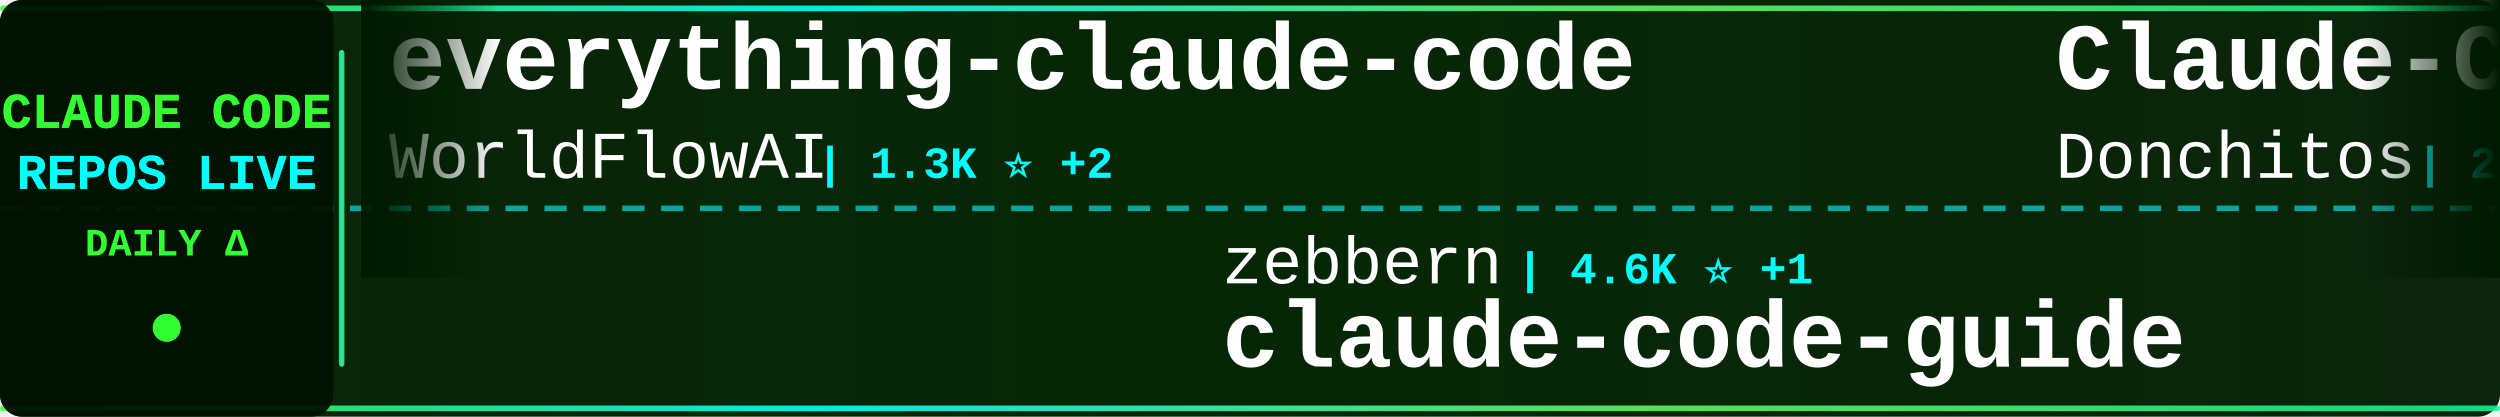
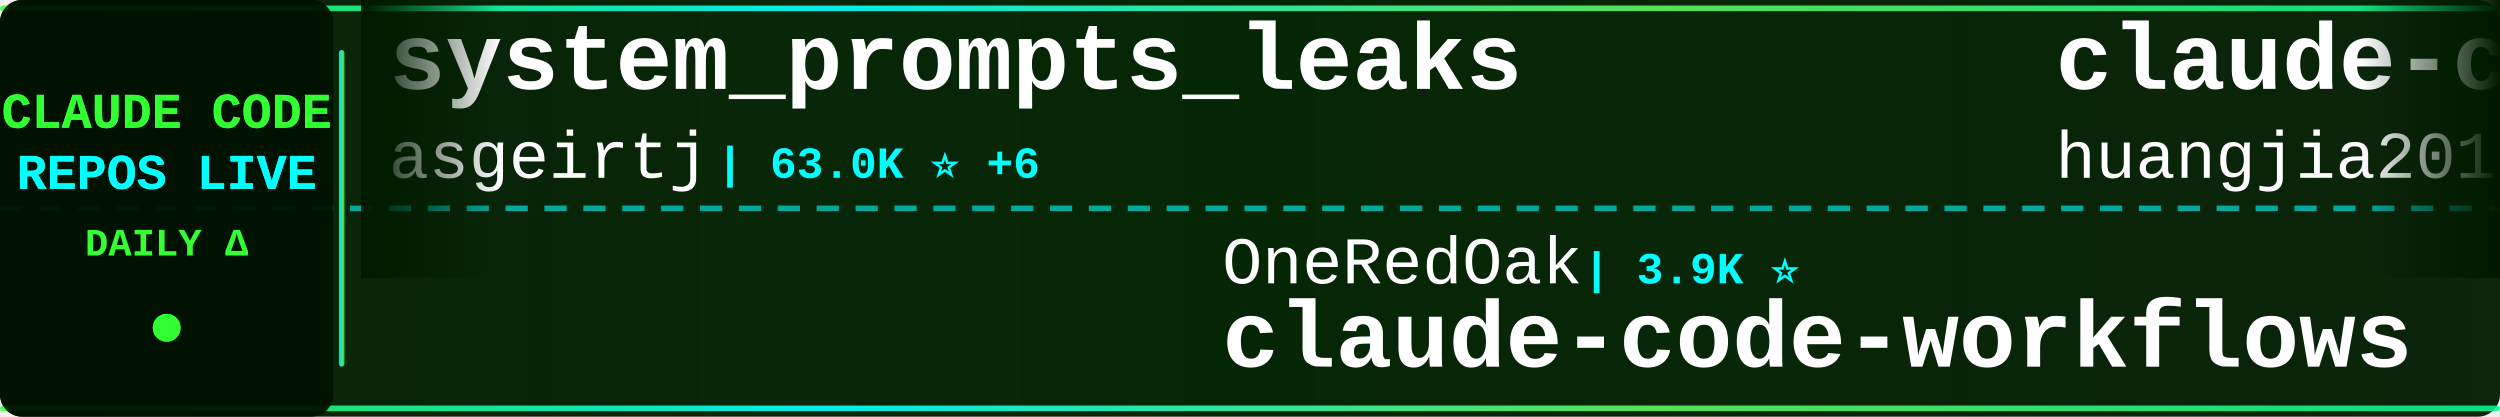
<svg xmlns="http://www.w3.org/2000/svg" width="900" height="150">
  <defs>
    <linearGradient id="tickerBg" x1="0%" y1="0%" x2="100%" y2="0%">
      <stop offset="0%" style="stop-color:#001a00;stop-opacity:0.95" />
      <stop offset="50%" style="stop-color:#002200;stop-opacity:0.98" />
      <stop offset="100%" style="stop-color:#001a00;stop-opacity:0.95" />
    </linearGradient>
    <linearGradient id="borderGrad" x1="0%" y1="0%" x2="100%" y2="0%">
      <stop offset="0%" style="stop-color:#33ff33;stop-opacity:0.85">
        <animate attributeName="stop-opacity" values="0.85;1;0.85" dur="2s" repeatCount="indefinite" />
      </stop>
      <stop offset="33%" style="stop-color:#00ffff;stop-opacity:0.9">
        <animate attributeName="stop-opacity" values="0.9;1;0.9" dur="2.2s" repeatCount="indefinite" />
      </stop>
      <stop offset="66%" style="stop-color:#66ff66;stop-opacity:0.85">
        <animate attributeName="stop-opacity" values="0.85;1;0.85" dur="1.8s" repeatCount="indefinite" />
      </stop>
      <stop offset="100%" style="stop-color:#00ff99;stop-opacity:0.85">
        <animate attributeName="stop-opacity" values="0.85;1;0.85" dur="2s" repeatCount="indefinite" />
      </stop>
    </linearGradient>
    <filter id="textGlow">
      <feGaussianBlur stdDeviation="0.1" result="coloredBlur" />
      <feMerge>
        <feMergeNode in="coloredBlur" />
        <feMergeNode in="SourceGraphic" />
      </feMerge>
    </filter>
    <filter id="metricGlow">
      <feGaussianBlur stdDeviation="0.2" result="coloredBlur" />
      <feMerge>
        <feMergeNode in="coloredBlur" />
        <feMergeNode in="SourceGraphic" />
      </feMerge>
    </filter>
    <linearGradient id="leftFade" x1="0%" y1="0%" x2="100%" y2="0%">
      <stop offset="0%" style="stop-color:#001a00;stop-opacity:1" />
      <stop offset="100%" style="stop-color:#001a00;stop-opacity:0" />
    </linearGradient>
    <linearGradient id="rightFade" x1="0%" y1="0%" x2="100%" y2="0%">
      <stop offset="0%" style="stop-color:#001a00;stop-opacity:0" />
      <stop offset="100%" style="stop-color:#001a00;stop-opacity:1" />
    </linearGradient>
  </defs>
  <rect width="900" height="150" fill="url(#tickerBg)" rx="8" />
  <rect x="0" y="2" width="900" height="2" fill="url(#borderGrad)" rx="1" />
  <rect x="0" y="146" width="900" height="2" fill="url(#borderGrad)" rx="1" />
  <line x1="0" y1="75" x2="900" y2="75" stroke="#00ffff" stroke-width="2" stroke-dasharray="8 6" opacity="0.6" />
  <rect x="0" y="0" width="120" height="150" fill="#001100" opacity="0.95" rx="8" />
  <text x="60" y="46" font-family="'Courier New', monospace" font-size="18" font-weight="bold" fill="#33ff33" text-anchor="middle" filter="url(#textGlow)">
    CLAUDE CODE
  </text>
  <text x="60" y="68" font-family="'Courier New', monospace" font-size="18" font-weight="bold" fill="#00ffff" text-anchor="middle" filter="url(#textGlow)">
    REPOS LIVE
  </text>
  <text x="60" y="92" font-family="'Courier New', monospace" font-size="14" font-weight="bold" fill="#33ff33" text-anchor="middle">
    DAILY Δ
  </text>
  <circle cx="60" cy="118" r="5" fill="#33ff33" filter="url(#metricGlow)">
    <animate attributeName="r" values="4;6;4" dur="1.5s" repeatCount="indefinite" />
    <animate attributeName="opacity" values="0.6;1;0.6" dur="1.5s" repeatCount="indefinite" />
  </circle>
  <rect x="122" y="18" width="2" height="114" fill="url(#borderGrad)" rx="1" />
  <clipPath id="tickerClip">
    <rect x="130" y="0" width="770" height="150" />
  </clipPath>
  <g clip-path="url(#tickerClip)">
    <g id="tickerItems">
      <animateTransform attributeName="transform" attributeType="XML" type="translate" from="0 0" to="-3000 0" dur="54s" repeatCount="indefinite" />
      <g transform="translate(0, 0)">
-         <text x="140" y="32" font-family="'Courier New', monospace" font-size="34" font-weight="bold" fill="#ffffff">everything-claude-code</text>
-         <text x="140" y="64" font-family="'Courier New', monospace" font-size="24" font-weight="normal" fill="#ffffff" opacity="1.0">WorldFlowAI</text>
-         <text x="294" y="64" font-family="'Courier New', monospace" font-size="16" font-weight="bold" fill="#00ffff"> | 1.3K ⭐ +2</text>
+         <text x="140" y="32" font-family="'Courier New', monospace" font-size="34" font-weight="bold" fill="#ffffff">system_prompts_leaks</text>
+         <text x="140" y="64" font-family="'Courier New', monospace" font-size="24" font-weight="normal" fill="#ffffff" opacity="1.0">asgeirtj</text>
+         <text x="258" y="64" font-family="'Courier New', monospace" font-size="16" font-weight="bold" fill="#00ffff"> | 63.0K ⭐ +6</text>
      </g>
      <g transform="translate(300, 0)">
-         <text x="140" y="102" font-family="'Courier New', monospace" font-size="24" font-weight="normal" fill="#ffffff" opacity="1.0">zebbern</text>
-         <text x="246" y="102" font-family="'Courier New', monospace" font-size="16" font-weight="bold" fill="#00ffff"> | 4.6K ⭐ +1</text>
-         <text x="140" y="132" font-family="'Courier New', monospace" font-size="34" font-weight="bold" fill="#ffffff">claude-code-guide</text>
+         <text x="140" y="102" font-family="'Courier New', monospace" font-size="24" font-weight="normal" fill="#ffffff" opacity="1.0">OneRedOak</text>
+         <text x="270" y="102" font-family="'Courier New', monospace" font-size="16" font-weight="bold" fill="#00ffff"> | 3.9K ⭐</text>
+         <text x="140" y="132" font-family="'Courier New', monospace" font-size="34" font-weight="bold" fill="#ffffff">claude-code-workflows</text>
      </g>
      <g transform="translate(600, 0)">
-         <text x="140" y="32" font-family="'Courier New', monospace" font-size="34" font-weight="bold" fill="#ffffff">Claude-Code-Game-Studios</text>
-         <text x="140" y="64" font-family="'Courier New', monospace" font-size="24" font-weight="normal" fill="#ffffff" opacity="1.0">Donchitos</text>
-         <text x="270" y="64" font-family="'Courier New', monospace" font-size="16" font-weight="bold" fill="#00ffff"> | 23.9K ⭐ +10</text>
+         <text x="140" y="32" font-family="'Courier New', monospace" font-size="34" font-weight="bold" fill="#ffffff">claude-code-engineering</text>
+         <text x="140" y="64" font-family="'Courier New', monospace" font-size="24" font-weight="normal" fill="#ffffff" opacity="1.0">huangjia2019</text>
+         <text x="306" y="64" font-family="'Courier New', monospace" font-size="16" font-weight="bold" fill="#00ffff"> | 1.1K ⭐</text>
      </g>
      <g transform="translate(900, 0)">
-         <text x="140" y="102" font-family="'Courier New', monospace" font-size="24" font-weight="normal" fill="#ffffff" opacity="1.0">affaan-m</text>
-         <text x="258" y="102" font-family="'Courier New', monospace" font-size="16" font-weight="bold" fill="#00ffff"> | 240.5K ⭐ +32</text>
-         <text x="140" y="132" font-family="'Courier New', monospace" font-size="34" font-weight="bold" fill="#ffffff">ECC</text>
+         <text x="140" y="102" font-family="'Courier New', monospace" font-size="24" font-weight="normal" fill="#ffffff" opacity="1.0">disler</text>
+         <text x="234" y="102" font-family="'Courier New', monospace" font-size="16" font-weight="bold" fill="#00ffff"> | 3.9K ⭐</text>
+         <text x="140" y="132" font-family="'Courier New', monospace" font-size="34" font-weight="bold" fill="#ffffff">claude-code-hooks-master...</text>
      </g>
      <g transform="translate(1200, 0)">
-         <text x="140" y="32" font-family="'Courier New', monospace" font-size="34" font-weight="bold" fill="#ffffff">claude-code-showcase</text>
-         <text x="140" y="64" font-family="'Courier New', monospace" font-size="24" font-weight="normal" fill="#ffffff" opacity="1.0">ChrisWiles</text>
-         <text x="282" y="64" font-family="'Courier New', monospace" font-size="16" font-weight="bold" fill="#00ffff"> | 6.0K ⭐</text>
+         <text x="140" y="32" font-family="'Courier New', monospace" font-size="34" font-weight="bold" fill="#ffffff">claude-code-source</text>
+         <text x="140" y="64" font-family="'Courier New', monospace" font-size="24" font-weight="normal" fill="#ffffff" opacity="1.0">JrCx7scC</text>
+         <text x="258" y="64" font-family="'Courier New', monospace" font-size="16" font-weight="bold" fill="#00ffff"> | 373 ⭐</text>
      </g>
      <g transform="translate(1500, 0)">
-         <text x="140" y="102" font-family="'Courier New', monospace" font-size="24" font-weight="normal" fill="#ffffff" opacity="1.0">LING71671</text>
-         <text x="270" y="102" font-family="'Courier New', monospace" font-size="16" font-weight="bold" fill="#00ffff"> | 945 ⭐</text>
-         <text x="140" y="132" font-family="'Courier New', monospace" font-size="34" font-weight="bold" fill="#ffffff">Open-ClaudeCode</text>
+         <text x="140" y="102" font-family="'Courier New', monospace" font-size="24" font-weight="normal" fill="#ffffff" opacity="1.0">Donchitos</text>
+         <text x="270" y="102" font-family="'Courier New', monospace" font-size="16" font-weight="bold" fill="#00ffff"> | 24.0K ⭐ +18</text>
+         <text x="140" y="132" font-family="'Courier New', monospace" font-size="34" font-weight="bold" fill="#ffffff">Claude-Code-Game-Studios</text>
      </g>
      <g transform="translate(1800, 0)">
-         <text x="140" y="32" font-family="'Courier New', monospace" font-size="34" font-weight="bold" fill="#ffffff">claude-code-workflows</text>
-         <text x="140" y="64" font-family="'Courier New', monospace" font-size="24" font-weight="normal" fill="#ffffff" opacity="1.0">OneRedOak</text>
-         <text x="270" y="64" font-family="'Courier New', monospace" font-size="16" font-weight="bold" fill="#00ffff"> | 3.9K ⭐</text>
+         <text x="140" y="32" font-family="'Courier New', monospace" font-size="34" font-weight="bold" fill="#ffffff">claude-code-source-build</text>
+         <text x="140" y="64" font-family="'Courier New', monospace" font-size="24" font-weight="normal" fill="#ffffff" opacity="1.0">andrew-kramer-inno</text>
+         <text x="378" y="64" font-family="'Courier New', monospace" font-size="16" font-weight="bold" fill="#00ffff"> | 593 ⭐</text>
      </g>
      <g transform="translate(2100, 0)">
-         <text x="140" y="102" font-family="'Courier New', monospace" font-size="24" font-weight="normal" fill="#ffffff" opacity="1.0">sugyan</text>
-         <text x="234" y="102" font-family="'Courier New', monospace" font-size="16" font-weight="bold" fill="#00ffff"> | 1.1K ⭐</text>
-         <text x="140" y="132" font-family="'Courier New', monospace" font-size="34" font-weight="bold" fill="#ffffff">claude-code-webui</text>
+         <text x="140" y="102" font-family="'Courier New', monospace" font-size="24" font-weight="normal" fill="#ffffff" opacity="1.0">ding113</text>
+         <text x="246" y="102" font-family="'Courier New', monospace" font-size="16" font-weight="bold" fill="#00ffff"> | 3.3K ⭐ +1</text>
+         <text x="140" y="132" font-family="'Courier New', monospace" font-size="34" font-weight="bold" fill="#ffffff">claude-code-hub</text>
      </g>
      <g transform="translate(2400, 0)">
-         <text x="140" y="32" font-family="'Courier New', monospace" font-size="34" font-weight="bold" fill="#ffffff">claude-code-templates</text>
-         <text x="140" y="64" font-family="'Courier New', monospace" font-size="24" font-weight="normal" fill="#ffffff" opacity="1.0">davila7</text>
-         <text x="246" y="64" font-family="'Courier New', monospace" font-size="16" font-weight="bold" fill="#00ffff"> | 30.3K ⭐ +2</text>
+         <text x="140" y="32" font-family="'Courier New', monospace" font-size="34" font-weight="bold" fill="#ffffff">claude-code-telegram</text>
+         <text x="140" y="64" font-family="'Courier New', monospace" font-size="24" font-weight="normal" fill="#ffffff" opacity="1.0">RichardAtCT</text>
+         <text x="294" y="64" font-family="'Courier New', monospace" font-size="16" font-weight="bold" fill="#00ffff"> | 2.8K ⭐</text>
      </g>
      <g transform="translate(2700, 0)">
-         <text x="140" y="102" font-family="'Courier New', monospace" font-size="24" font-weight="normal" fill="#ffffff" opacity="1.0">pengchengneo</text>
-         <text x="306" y="102" font-family="'Courier New', monospace" font-size="16" font-weight="bold" fill="#00ffff"> | 1.7K ⭐</text>
-         <text x="140" y="132" font-family="'Courier New', monospace" font-size="34" font-weight="bold" fill="#ffffff">Claude-Code</text>
+         <text x="140" y="102" font-family="'Courier New', monospace" font-size="24" font-weight="normal" fill="#ffffff" opacity="1.0">lorryjovens-hub</text>
+         <text x="342" y="102" font-family="'Courier New', monospace" font-size="16" font-weight="bold" fill="#00ffff"> | 1.7K ⭐</text>
+         <text x="140" y="132" font-family="'Courier New', monospace" font-size="34" font-weight="bold" fill="#ffffff">claude-code-rust</text>
      </g>
      <g transform="translate(3000, 0)">
-         <text x="140" y="32" font-family="'Courier New', monospace" font-size="34" font-weight="bold" fill="#ffffff">everything-claude-code</text>
-         <text x="140" y="64" font-family="'Courier New', monospace" font-size="24" font-weight="normal" fill="#ffffff" opacity="1.0">WorldFlowAI</text>
-         <text x="294" y="64" font-family="'Courier New', monospace" font-size="16" font-weight="bold" fill="#00ffff"> | 1.3K ⭐ +2</text>
+         <text x="140" y="32" font-family="'Courier New', monospace" font-size="34" font-weight="bold" fill="#ffffff">system_prompts_leaks</text>
+         <text x="140" y="64" font-family="'Courier New', monospace" font-size="24" font-weight="normal" fill="#ffffff" opacity="1.0">asgeirtj</text>
+         <text x="258" y="64" font-family="'Courier New', monospace" font-size="16" font-weight="bold" fill="#00ffff"> | 63.0K ⭐ +6</text>
      </g>
      <g transform="translate(3300, 0)">
-         <text x="140" y="102" font-family="'Courier New', monospace" font-size="24" font-weight="normal" fill="#ffffff" opacity="1.0">zebbern</text>
-         <text x="246" y="102" font-family="'Courier New', monospace" font-size="16" font-weight="bold" fill="#00ffff"> | 4.6K ⭐ +1</text>
-         <text x="140" y="132" font-family="'Courier New', monospace" font-size="34" font-weight="bold" fill="#ffffff">claude-code-guide</text>
+         <text x="140" y="102" font-family="'Courier New', monospace" font-size="24" font-weight="normal" fill="#ffffff" opacity="1.0">OneRedOak</text>
+         <text x="270" y="102" font-family="'Courier New', monospace" font-size="16" font-weight="bold" fill="#00ffff"> | 3.9K ⭐</text>
+         <text x="140" y="132" font-family="'Courier New', monospace" font-size="34" font-weight="bold" fill="#ffffff">claude-code-workflows</text>
      </g>
      <g transform="translate(3600, 0)">
-         <text x="140" y="32" font-family="'Courier New', monospace" font-size="34" font-weight="bold" fill="#ffffff">Claude-Code-Game-Studios</text>
-         <text x="140" y="64" font-family="'Courier New', monospace" font-size="24" font-weight="normal" fill="#ffffff" opacity="1.0">Donchitos</text>
-         <text x="270" y="64" font-family="'Courier New', monospace" font-size="16" font-weight="bold" fill="#00ffff"> | 23.9K ⭐ +10</text>
+         <text x="140" y="32" font-family="'Courier New', monospace" font-size="34" font-weight="bold" fill="#ffffff">claude-code-engineering</text>
+         <text x="140" y="64" font-family="'Courier New', monospace" font-size="24" font-weight="normal" fill="#ffffff" opacity="1.0">huangjia2019</text>
+         <text x="306" y="64" font-family="'Courier New', monospace" font-size="16" font-weight="bold" fill="#00ffff"> | 1.1K ⭐</text>
      </g>
      <g transform="translate(3900, 0)">
-         <text x="140" y="102" font-family="'Courier New', monospace" font-size="24" font-weight="normal" fill="#ffffff" opacity="1.0">affaan-m</text>
-         <text x="258" y="102" font-family="'Courier New', monospace" font-size="16" font-weight="bold" fill="#00ffff"> | 240.5K ⭐ +32</text>
-         <text x="140" y="132" font-family="'Courier New', monospace" font-size="34" font-weight="bold" fill="#ffffff">ECC</text>
+         <text x="140" y="102" font-family="'Courier New', monospace" font-size="24" font-weight="normal" fill="#ffffff" opacity="1.0">disler</text>
+         <text x="234" y="102" font-family="'Courier New', monospace" font-size="16" font-weight="bold" fill="#00ffff"> | 3.9K ⭐</text>
+         <text x="140" y="132" font-family="'Courier New', monospace" font-size="34" font-weight="bold" fill="#ffffff">claude-code-hooks-master...</text>
      </g>
    </g>
  </g>
  <rect x="130" y="0" width="50" height="100" fill="url(#leftFade)" />
  <rect x="850" y="0" width="50" height="100" fill="url(#rightFade)" />
</svg>
